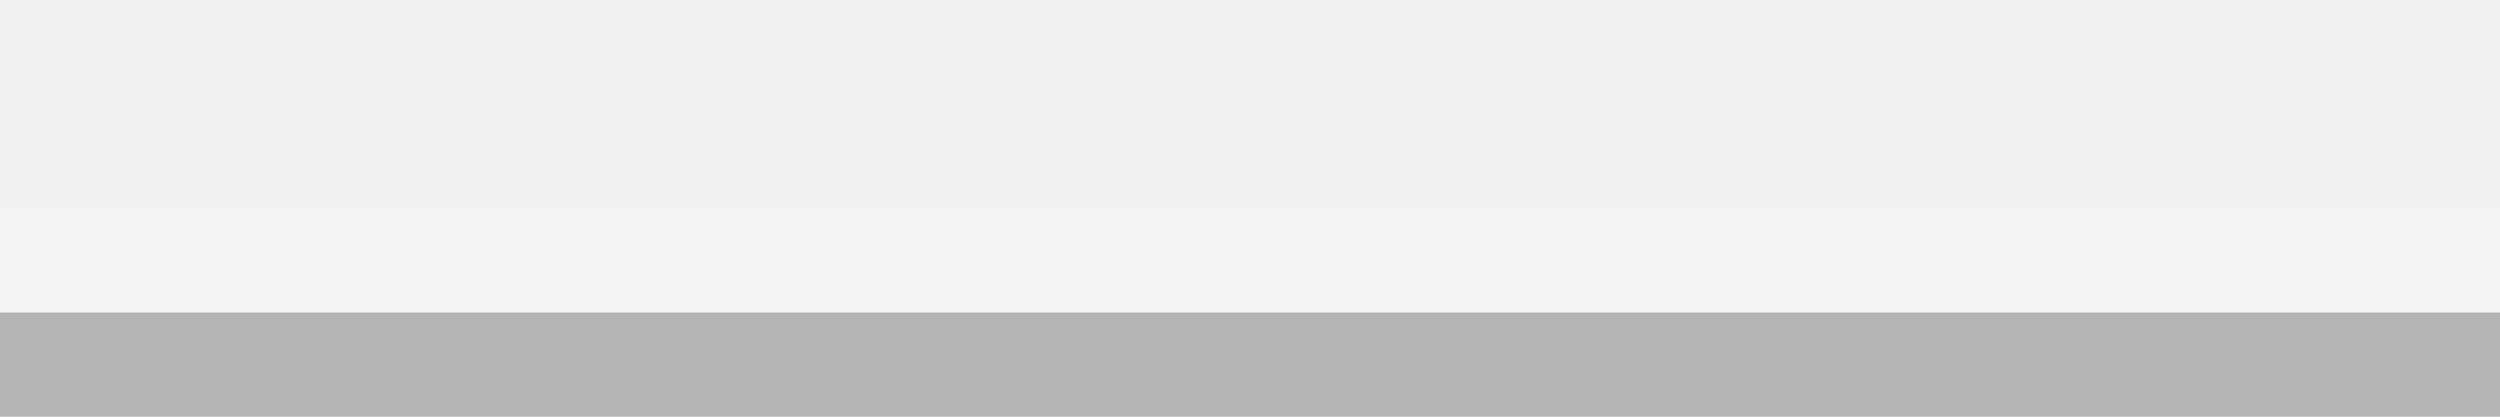
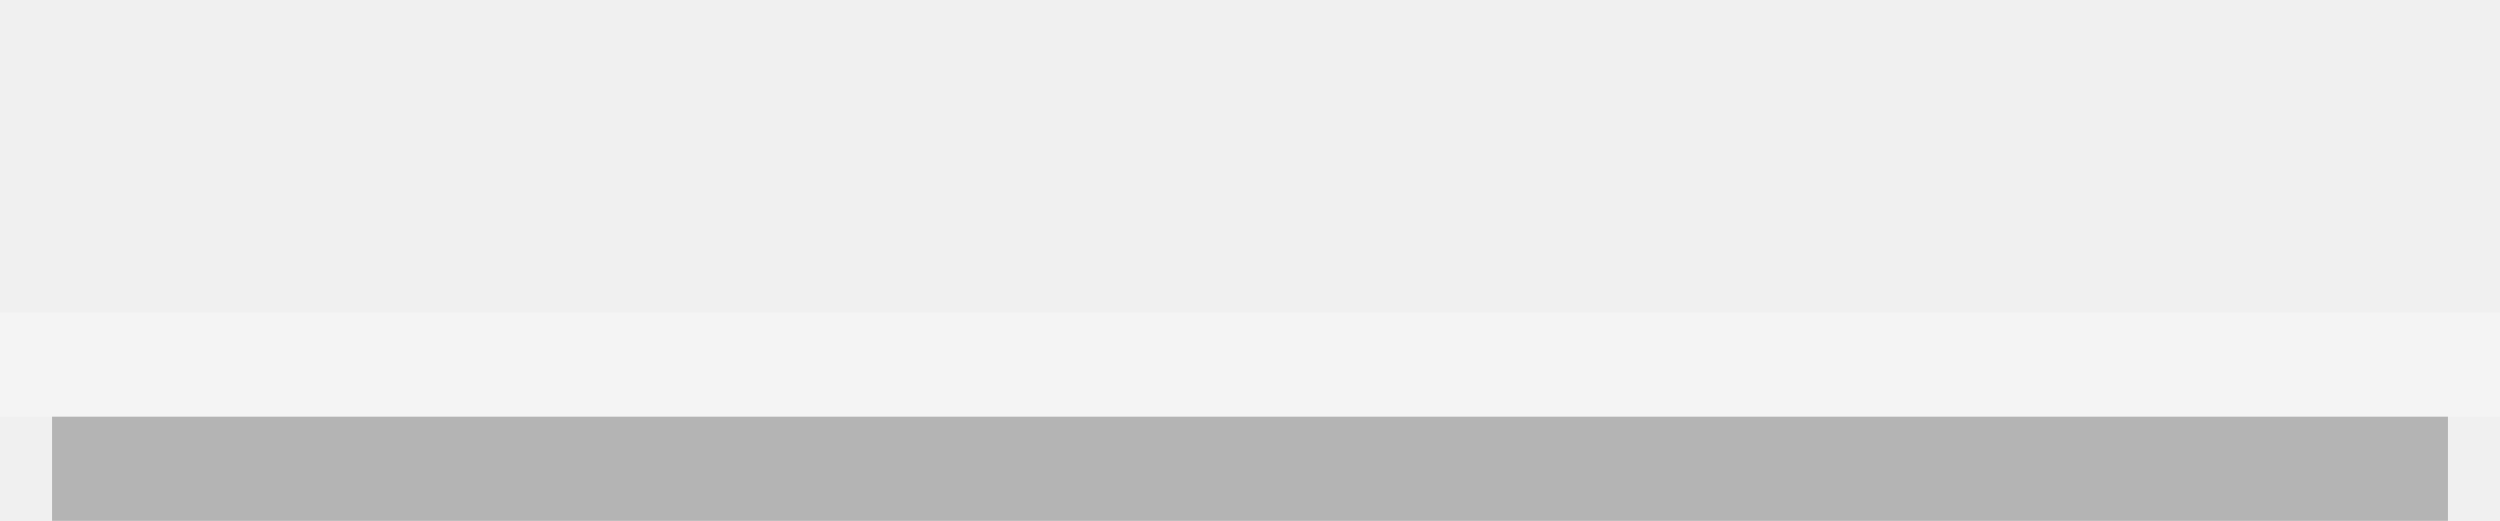
- <svg xmlns="http://www.w3.org/2000/svg" width="24" height="4" id="svg2" version="1.0">
+ <svg xmlns="http://www.w3.org/2000/svg" width="24" height="5" id="svg2" version="1.0">
  <defs id="defs7" />
  <g id="layer3">
-     <path style="fill:none;fill-opacity:0;fill-rule:evenodd;stroke:#ffffff;stroke-width:1px;stroke-linecap:square;stroke-linejoin:miter;stroke-opacity:0.25" d="M 0.5,2.5 L 24,2.5" id="path6061" />
+     <path style="fill:none;fill-opacity:0;fill-rule:evenodd;stroke:#ffffff;stroke-width:1px;stroke-linecap:square;stroke-linejoin:miter;stroke-opacity:0.25" d="M 0.5,3.5 L 23.5,3.5" id="path6061" />
  </g>
  <g id="border">
-     <path style="fill:none;stroke:black;stroke-width:1px;stroke-opacity:0.25" d="M 0,3.5 L 24,3.5" id="path1340" />
+     <path style="fill:none;stroke:black;stroke-width:1px;stroke-opacity:0.25" d="M 0.5,4.5 L 23.5,4.5" id="path1340" />
  </g>
</svg>
